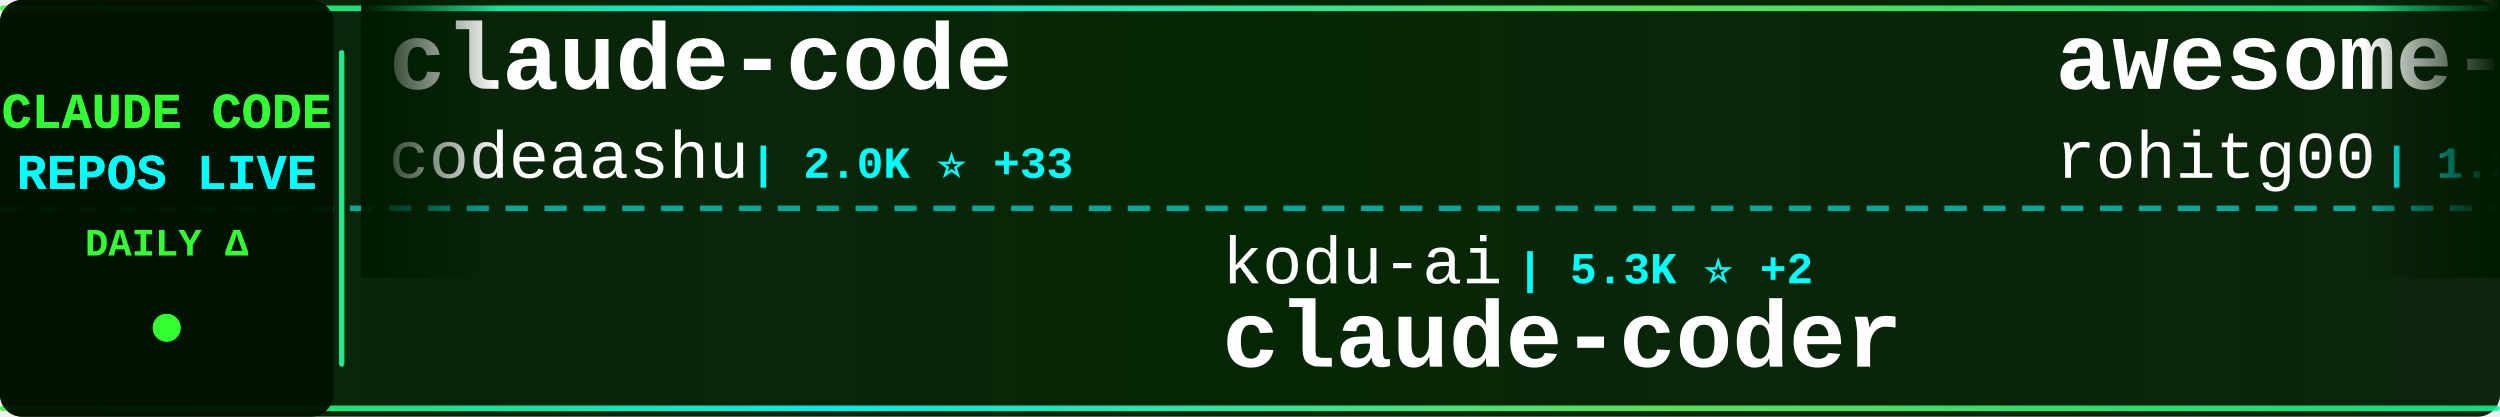
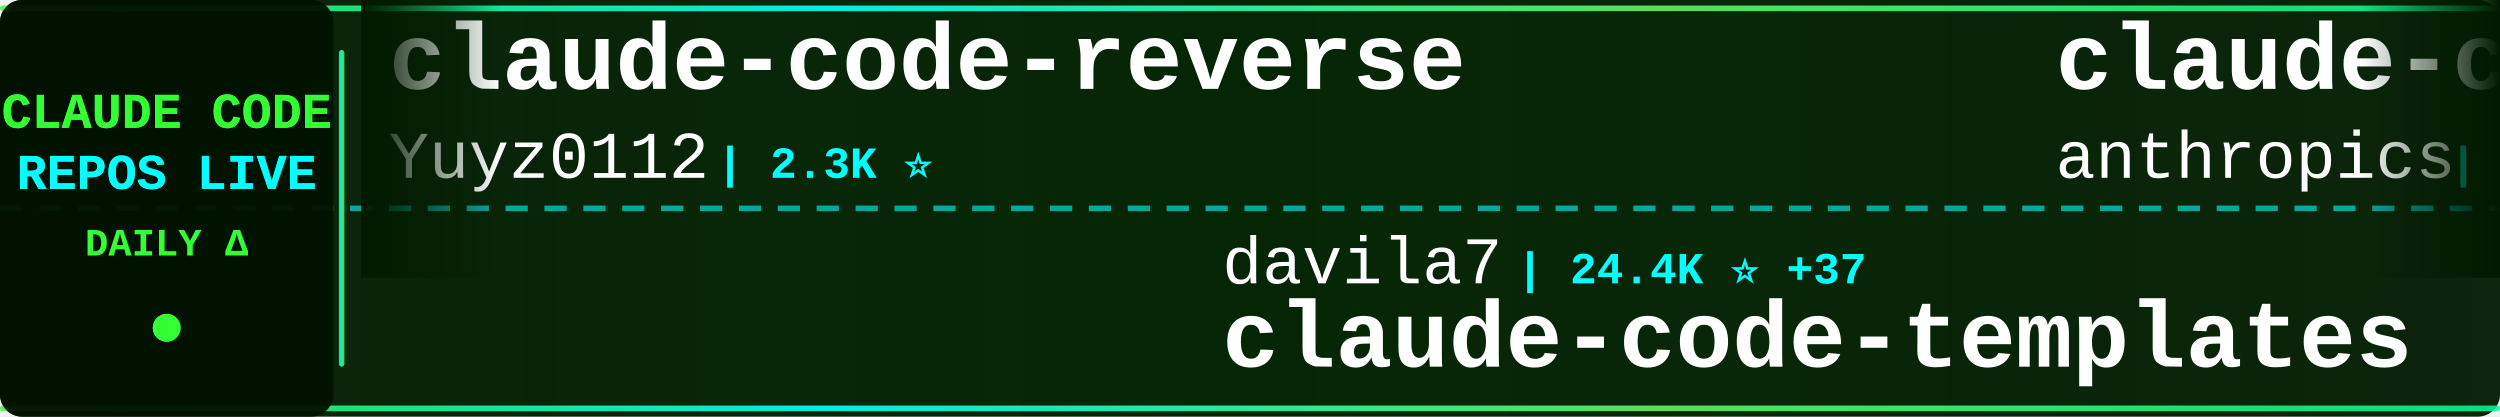
<svg xmlns="http://www.w3.org/2000/svg" width="900" height="150">
  <defs>
    <linearGradient id="tickerBg" x1="0%" y1="0%" x2="100%" y2="0%">
      <stop offset="0%" style="stop-color:#001a00;stop-opacity:0.95" />
      <stop offset="50%" style="stop-color:#002200;stop-opacity:0.98" />
      <stop offset="100%" style="stop-color:#001a00;stop-opacity:0.95" />
    </linearGradient>
    <linearGradient id="borderGrad" x1="0%" y1="0%" x2="100%" y2="0%">
      <stop offset="0%" style="stop-color:#33ff33;stop-opacity:0.85">
        <animate attributeName="stop-opacity" values="0.85;1;0.85" dur="2s" repeatCount="indefinite" />
      </stop>
      <stop offset="33%" style="stop-color:#00ffff;stop-opacity:0.9">
        <animate attributeName="stop-opacity" values="0.9;1;0.9" dur="2.2s" repeatCount="indefinite" />
      </stop>
      <stop offset="66%" style="stop-color:#66ff66;stop-opacity:0.85">
        <animate attributeName="stop-opacity" values="0.85;1;0.85" dur="1.8s" repeatCount="indefinite" />
      </stop>
      <stop offset="100%" style="stop-color:#00ff99;stop-opacity:0.85">
        <animate attributeName="stop-opacity" values="0.85;1;0.85" dur="2s" repeatCount="indefinite" />
      </stop>
    </linearGradient>
    <filter id="textGlow">
      <feGaussianBlur stdDeviation="0.1" result="coloredBlur" />
      <feMerge>
        <feMergeNode in="coloredBlur" />
        <feMergeNode in="SourceGraphic" />
      </feMerge>
    </filter>
    <filter id="metricGlow">
      <feGaussianBlur stdDeviation="0.2" result="coloredBlur" />
      <feMerge>
        <feMergeNode in="coloredBlur" />
        <feMergeNode in="SourceGraphic" />
      </feMerge>
    </filter>
    <linearGradient id="leftFade" x1="0%" y1="0%" x2="100%" y2="0%">
      <stop offset="0%" style="stop-color:#001a00;stop-opacity:1" />
      <stop offset="100%" style="stop-color:#001a00;stop-opacity:0" />
    </linearGradient>
    <linearGradient id="rightFade" x1="0%" y1="0%" x2="100%" y2="0%">
      <stop offset="0%" style="stop-color:#001a00;stop-opacity:0" />
      <stop offset="100%" style="stop-color:#001a00;stop-opacity:1" />
    </linearGradient>
  </defs>
  <rect width="900" height="150" fill="url(#tickerBg)" rx="8" />
  <rect x="0" y="2" width="900" height="2" fill="url(#borderGrad)" rx="1" />
  <rect x="0" y="146" width="900" height="2" fill="url(#borderGrad)" rx="1" />
  <line x1="0" y1="75" x2="900" y2="75" stroke="#00ffff" stroke-width="2" stroke-dasharray="8 6" opacity="0.6" />
  <rect x="0" y="0" width="120" height="150" fill="#001100" opacity="0.95" rx="8" />
  <text x="60" y="46" font-family="'Courier New', monospace" font-size="18" font-weight="bold" fill="#33ff33" text-anchor="middle" filter="url(#textGlow)">
    CLAUDE CODE
  </text>
  <text x="60" y="68" font-family="'Courier New', monospace" font-size="18" font-weight="bold" fill="#00ffff" text-anchor="middle" filter="url(#textGlow)">
    REPOS LIVE
  </text>
  <text x="60" y="92" font-family="'Courier New', monospace" font-size="14" font-weight="bold" fill="#33ff33" text-anchor="middle">
    DAILY Δ
  </text>
  <circle cx="60" cy="118" r="5" fill="#33ff33" filter="url(#metricGlow)">
    <animate attributeName="r" values="4;6;4" dur="1.5s" repeatCount="indefinite" />
    <animate attributeName="opacity" values="0.6;1;0.6" dur="1.5s" repeatCount="indefinite" />
  </circle>
  <rect x="122" y="18" width="2" height="114" fill="url(#borderGrad)" rx="1" />
  <clipPath id="tickerClip">
    <rect x="130" y="0" width="770" height="150" />
  </clipPath>
  <g clip-path="url(#tickerClip)">
    <g id="tickerItems">
      <animateTransform attributeName="transform" attributeType="XML" type="translate" from="0 0" to="-3000 0" dur="54s" repeatCount="indefinite" />
      <g transform="translate(0, 0)">
-         <text x="140" y="32" font-family="'Courier New', monospace" font-size="34" font-weight="bold" fill="#ffffff">claude-code</text>
-         <text x="140" y="64" font-family="'Courier New', monospace" font-size="24" font-weight="normal" fill="#ffffff" opacity="1.0">codeaashu</text>
-         <text x="270" y="64" font-family="'Courier New', monospace" font-size="16" font-weight="bold" fill="#00ffff"> | 2.0K ⭐ +33</text>
+         <text x="140" y="32" font-family="'Courier New', monospace" font-size="34" font-weight="bold" fill="#ffffff">claude-code-reverse</text>
+         <text x="140" y="64" font-family="'Courier New', monospace" font-size="24" font-weight="normal" fill="#ffffff" opacity="1.0">Yuyz0112</text>
+         <text x="258" y="64" font-family="'Courier New', monospace" font-size="16" font-weight="bold" fill="#00ffff"> | 2.3K ⭐</text>
      </g>
      <g transform="translate(300, 0)">
-         <text x="140" y="102" font-family="'Courier New', monospace" font-size="24" font-weight="normal" fill="#ffffff" opacity="1.0">kodu-ai</text>
-         <text x="246" y="102" font-family="'Courier New', monospace" font-size="16" font-weight="bold" fill="#00ffff"> | 5.3K ⭐ +2</text>
-         <text x="140" y="132" font-family="'Courier New', monospace" font-size="34" font-weight="bold" fill="#ffffff">claude-coder</text>
+         <text x="140" y="102" font-family="'Courier New', monospace" font-size="24" font-weight="normal" fill="#ffffff" opacity="1.0">davila7</text>
+         <text x="246" y="102" font-family="'Courier New', monospace" font-size="16" font-weight="bold" fill="#00ffff"> | 24.4K ⭐ +37</text>
+         <text x="140" y="132" font-family="'Courier New', monospace" font-size="34" font-weight="bold" fill="#ffffff">claude-code-templates</text>
      </g>
      <g transform="translate(600, 0)">
-         <text x="140" y="32" font-family="'Courier New', monospace" font-size="34" font-weight="bold" fill="#ffffff">awesome-claude-code-tool...</text>
-         <text x="140" y="64" font-family="'Courier New', monospace" font-size="24" font-weight="normal" fill="#ffffff" opacity="1.0">rohitg00</text>
-         <text x="258" y="64" font-family="'Courier New', monospace" font-size="16" font-weight="bold" fill="#00ffff"> | 1.2K ⭐ +17</text>
+         <text x="140" y="32" font-family="'Courier New', monospace" font-size="34" font-weight="bold" fill="#ffffff">claude-code</text>
+         <text x="140" y="64" font-family="'Courier New', monospace" font-size="24" font-weight="normal" fill="#ffffff" opacity="1.0">anthropics</text>
+         <text x="282" y="64" font-family="'Courier New', monospace" font-size="16" font-weight="bold" fill="#00ffff"> | 112.3K ⭐ +438</text>
      </g>
      <g transform="translate(900, 0)">
-         <text x="140" y="102" font-family="'Courier New', monospace" font-size="24" font-weight="normal" fill="#ffffff" opacity="1.0">andrew-kramer-inno</text>
-         <text x="378" y="102" font-family="'Courier New', monospace" font-size="16" font-weight="bold" fill="#00ffff"> | 563 ⭐ +2</text>
-         <text x="140" y="132" font-family="'Courier New', monospace" font-size="34" font-weight="bold" fill="#ffffff">claude-code-source-build</text>
+         <text x="140" y="102" font-family="'Courier New', monospace" font-size="24" font-weight="normal" fill="#ffffff" opacity="1.0">repowise-dev</text>
+         <text x="306" y="102" font-family="'Courier New', monospace" font-size="16" font-weight="bold" fill="#00ffff"> | 909 ⭐ +6</text>
+         <text x="140" y="132" font-family="'Courier New', monospace" font-size="34" font-weight="bold" fill="#ffffff">claude-code-prompts</text>
      </g>
      <g transform="translate(1200, 0)">
-         <text x="140" y="32" font-family="'Courier New', monospace" font-size="34" font-weight="bold" fill="#ffffff">CLIProxyAPI</text>
-         <text x="140" y="64" font-family="'Courier New', monospace" font-size="24" font-weight="normal" fill="#ffffff" opacity="1.0">router-for-me</text>
-         <text x="318" y="64" font-family="'Courier New', monospace" font-size="16" font-weight="bold" fill="#00ffff"> | 24.8K ⭐ +325</text>
+         <text x="140" y="32" font-family="'Courier New', monospace" font-size="34" font-weight="bold" fill="#ffffff">Open-ClaudeCode</text>
+         <text x="140" y="64" font-family="'Courier New', monospace" font-size="24" font-weight="normal" fill="#ffffff" opacity="1.0">LING71671</text>
+         <text x="270" y="64" font-family="'Courier New', monospace" font-size="16" font-weight="bold" fill="#00ffff"> | 718 ⭐ +10</text>
      </g>
      <g transform="translate(1500, 0)">
-         <text x="140" y="102" font-family="'Courier New', monospace" font-size="24" font-weight="normal" fill="#ffffff" opacity="1.0">lintsinghua</text>
-         <text x="294" y="102" font-family="'Courier New', monospace" font-size="16" font-weight="bold" fill="#00ffff"> | 2.5K ⭐ +56</text>
-         <text x="140" y="132" font-family="'Courier New', monospace" font-size="34" font-weight="bold" fill="#ffffff">claude-code-book</text>
+         <text x="140" y="102" font-family="'Courier New', monospace" font-size="24" font-weight="normal" fill="#ffffff" opacity="1.0">sickn33</text>
+         <text x="246" y="102" font-family="'Courier New', monospace" font-size="16" font-weight="bold" fill="#00ffff"> | 32.1K ⭐ +190</text>
+         <text x="140" y="132" font-family="'Courier New', monospace" font-size="34" font-weight="bold" fill="#ffffff">antigravity-awesome-skil...</text>
      </g>
      <g transform="translate(1800, 0)">
-         <text x="140" y="32" font-family="'Courier New', monospace" font-size="34" font-weight="bold" fill="#ffffff">claude-code-rust</text>
-         <text x="140" y="64" font-family="'Courier New', monospace" font-size="24" font-weight="normal" fill="#ffffff" opacity="1.0">lorryjovens-hub</text>
-         <text x="342" y="64" font-family="'Courier New', monospace" font-size="16" font-weight="bold" fill="#00ffff"> | 1.3K ⭐ +17</text>
+         <text x="140" y="32" font-family="'Courier New', monospace" font-size="34" font-weight="bold" fill="#ffffff">claude-code-source</text>
+         <text x="140" y="64" font-family="'Courier New', monospace" font-size="24" font-weight="normal" fill="#ffffff" opacity="1.0">JrCx7scC</text>
+         <text x="258" y="64" font-family="'Courier New', monospace" font-size="16" font-weight="bold" fill="#00ffff"> | 325 ⭐ +4</text>
      </g>
      <g transform="translate(2100, 0)">
-         <text x="140" y="102" font-family="'Courier New', monospace" font-size="24" font-weight="normal" fill="#ffffff" opacity="1.0">affaan-m</text>
-         <text x="258" y="102" font-family="'Courier New', monospace" font-size="16" font-weight="bold" fill="#00ffff"> | 150.2K ⭐ +1.5K</text>
-         <text x="140" y="132" font-family="'Courier New', monospace" font-size="34" font-weight="bold" fill="#ffffff">everything-claude-code</text>
+         <text x="140" y="102" font-family="'Courier New', monospace" font-size="24" font-weight="normal" fill="#ffffff" opacity="1.0">Donchitos</text>
+         <text x="270" y="102" font-family="'Courier New', monospace" font-size="16" font-weight="bold" fill="#00ffff"> | 8.6K ⭐ +63</text>
+         <text x="140" y="132" font-family="'Courier New', monospace" font-size="34" font-weight="bold" fill="#ffffff">Claude-Code-Game-Studios</text>
      </g>
      <g transform="translate(2400, 0)">
-         <text x="140" y="32" font-family="'Courier New', monospace" font-size="34" font-weight="bold" fill="#ffffff">claudecodeui</text>
-         <text x="140" y="64" font-family="'Courier New', monospace" font-size="24" font-weight="normal" fill="#ffffff" opacity="1.0">siteboon</text>
-         <text x="258" y="64" font-family="'Courier New', monospace" font-size="16" font-weight="bold" fill="#00ffff"> | 9.7K ⭐ +34</text>
+         <text x="140" y="32" font-family="'Courier New', monospace" font-size="34" font-weight="bold" fill="#ffffff">claude-code-guide</text>
+         <text x="140" y="64" font-family="'Courier New', monospace" font-size="24" font-weight="normal" fill="#ffffff" opacity="1.0">zebbern</text>
+         <text x="246" y="64" font-family="'Courier New', monospace" font-size="16" font-weight="bold" fill="#00ffff"> | 3.9K ⭐ +8</text>
      </g>
      <g transform="translate(2700, 0)">
-         <text x="140" y="102" font-family="'Courier New', monospace" font-size="24" font-weight="normal" fill="#ffffff" opacity="1.0">frankbria</text>
-         <text x="270" y="102" font-family="'Courier New', monospace" font-size="16" font-weight="bold" fill="#00ffff"> | 8.6K ⭐ +18</text>
-         <text x="140" y="132" font-family="'Courier New', monospace" font-size="34" font-weight="bold" fill="#ffffff">ralph-claude-code</text>
+         <text x="140" y="102" font-family="'Courier New', monospace" font-size="24" font-weight="normal" fill="#ffffff" opacity="1.0">ykdojo</text>
+         <text x="234" y="102" font-family="'Courier New', monospace" font-size="16" font-weight="bold" fill="#00ffff"> | 7.3K ⭐ +53</text>
+         <text x="140" y="132" font-family="'Courier New', monospace" font-size="34" font-weight="bold" fill="#ffffff">claude-code-tips</text>
      </g>
      <g transform="translate(3000, 0)">
-         <text x="140" y="32" font-family="'Courier New', monospace" font-size="34" font-weight="bold" fill="#ffffff">claude-code</text>
-         <text x="140" y="64" font-family="'Courier New', monospace" font-size="24" font-weight="normal" fill="#ffffff" opacity="1.0">codeaashu</text>
-         <text x="270" y="64" font-family="'Courier New', monospace" font-size="16" font-weight="bold" fill="#00ffff"> | 2.0K ⭐ +33</text>
+         <text x="140" y="32" font-family="'Courier New', monospace" font-size="34" font-weight="bold" fill="#ffffff">claude-code-reverse</text>
+         <text x="140" y="64" font-family="'Courier New', monospace" font-size="24" font-weight="normal" fill="#ffffff" opacity="1.0">Yuyz0112</text>
+         <text x="258" y="64" font-family="'Courier New', monospace" font-size="16" font-weight="bold" fill="#00ffff"> | 2.3K ⭐</text>
      </g>
      <g transform="translate(3300, 0)">
-         <text x="140" y="102" font-family="'Courier New', monospace" font-size="24" font-weight="normal" fill="#ffffff" opacity="1.0">kodu-ai</text>
-         <text x="246" y="102" font-family="'Courier New', monospace" font-size="16" font-weight="bold" fill="#00ffff"> | 5.3K ⭐ +2</text>
-         <text x="140" y="132" font-family="'Courier New', monospace" font-size="34" font-weight="bold" fill="#ffffff">claude-coder</text>
+         <text x="140" y="102" font-family="'Courier New', monospace" font-size="24" font-weight="normal" fill="#ffffff" opacity="1.0">davila7</text>
+         <text x="246" y="102" font-family="'Courier New', monospace" font-size="16" font-weight="bold" fill="#00ffff"> | 24.4K ⭐ +37</text>
+         <text x="140" y="132" font-family="'Courier New', monospace" font-size="34" font-weight="bold" fill="#ffffff">claude-code-templates</text>
      </g>
      <g transform="translate(3600, 0)">
-         <text x="140" y="32" font-family="'Courier New', monospace" font-size="34" font-weight="bold" fill="#ffffff">awesome-claude-code-tool...</text>
-         <text x="140" y="64" font-family="'Courier New', monospace" font-size="24" font-weight="normal" fill="#ffffff" opacity="1.0">rohitg00</text>
-         <text x="258" y="64" font-family="'Courier New', monospace" font-size="16" font-weight="bold" fill="#00ffff"> | 1.2K ⭐ +17</text>
+         <text x="140" y="32" font-family="'Courier New', monospace" font-size="34" font-weight="bold" fill="#ffffff">claude-code</text>
+         <text x="140" y="64" font-family="'Courier New', monospace" font-size="24" font-weight="normal" fill="#ffffff" opacity="1.0">anthropics</text>
+         <text x="282" y="64" font-family="'Courier New', monospace" font-size="16" font-weight="bold" fill="#00ffff"> | 112.3K ⭐ +438</text>
      </g>
      <g transform="translate(3900, 0)">
-         <text x="140" y="102" font-family="'Courier New', monospace" font-size="24" font-weight="normal" fill="#ffffff" opacity="1.0">andrew-kramer-inno</text>
-         <text x="378" y="102" font-family="'Courier New', monospace" font-size="16" font-weight="bold" fill="#00ffff"> | 563 ⭐ +2</text>
-         <text x="140" y="132" font-family="'Courier New', monospace" font-size="34" font-weight="bold" fill="#ffffff">claude-code-source-build</text>
+         <text x="140" y="102" font-family="'Courier New', monospace" font-size="24" font-weight="normal" fill="#ffffff" opacity="1.0">repowise-dev</text>
+         <text x="306" y="102" font-family="'Courier New', monospace" font-size="16" font-weight="bold" fill="#00ffff"> | 909 ⭐ +6</text>
+         <text x="140" y="132" font-family="'Courier New', monospace" font-size="34" font-weight="bold" fill="#ffffff">claude-code-prompts</text>
      </g>
    </g>
  </g>
  <rect x="130" y="0" width="50" height="100" fill="url(#leftFade)" />
  <rect x="850" y="0" width="50" height="100" fill="url(#rightFade)" />
</svg>
